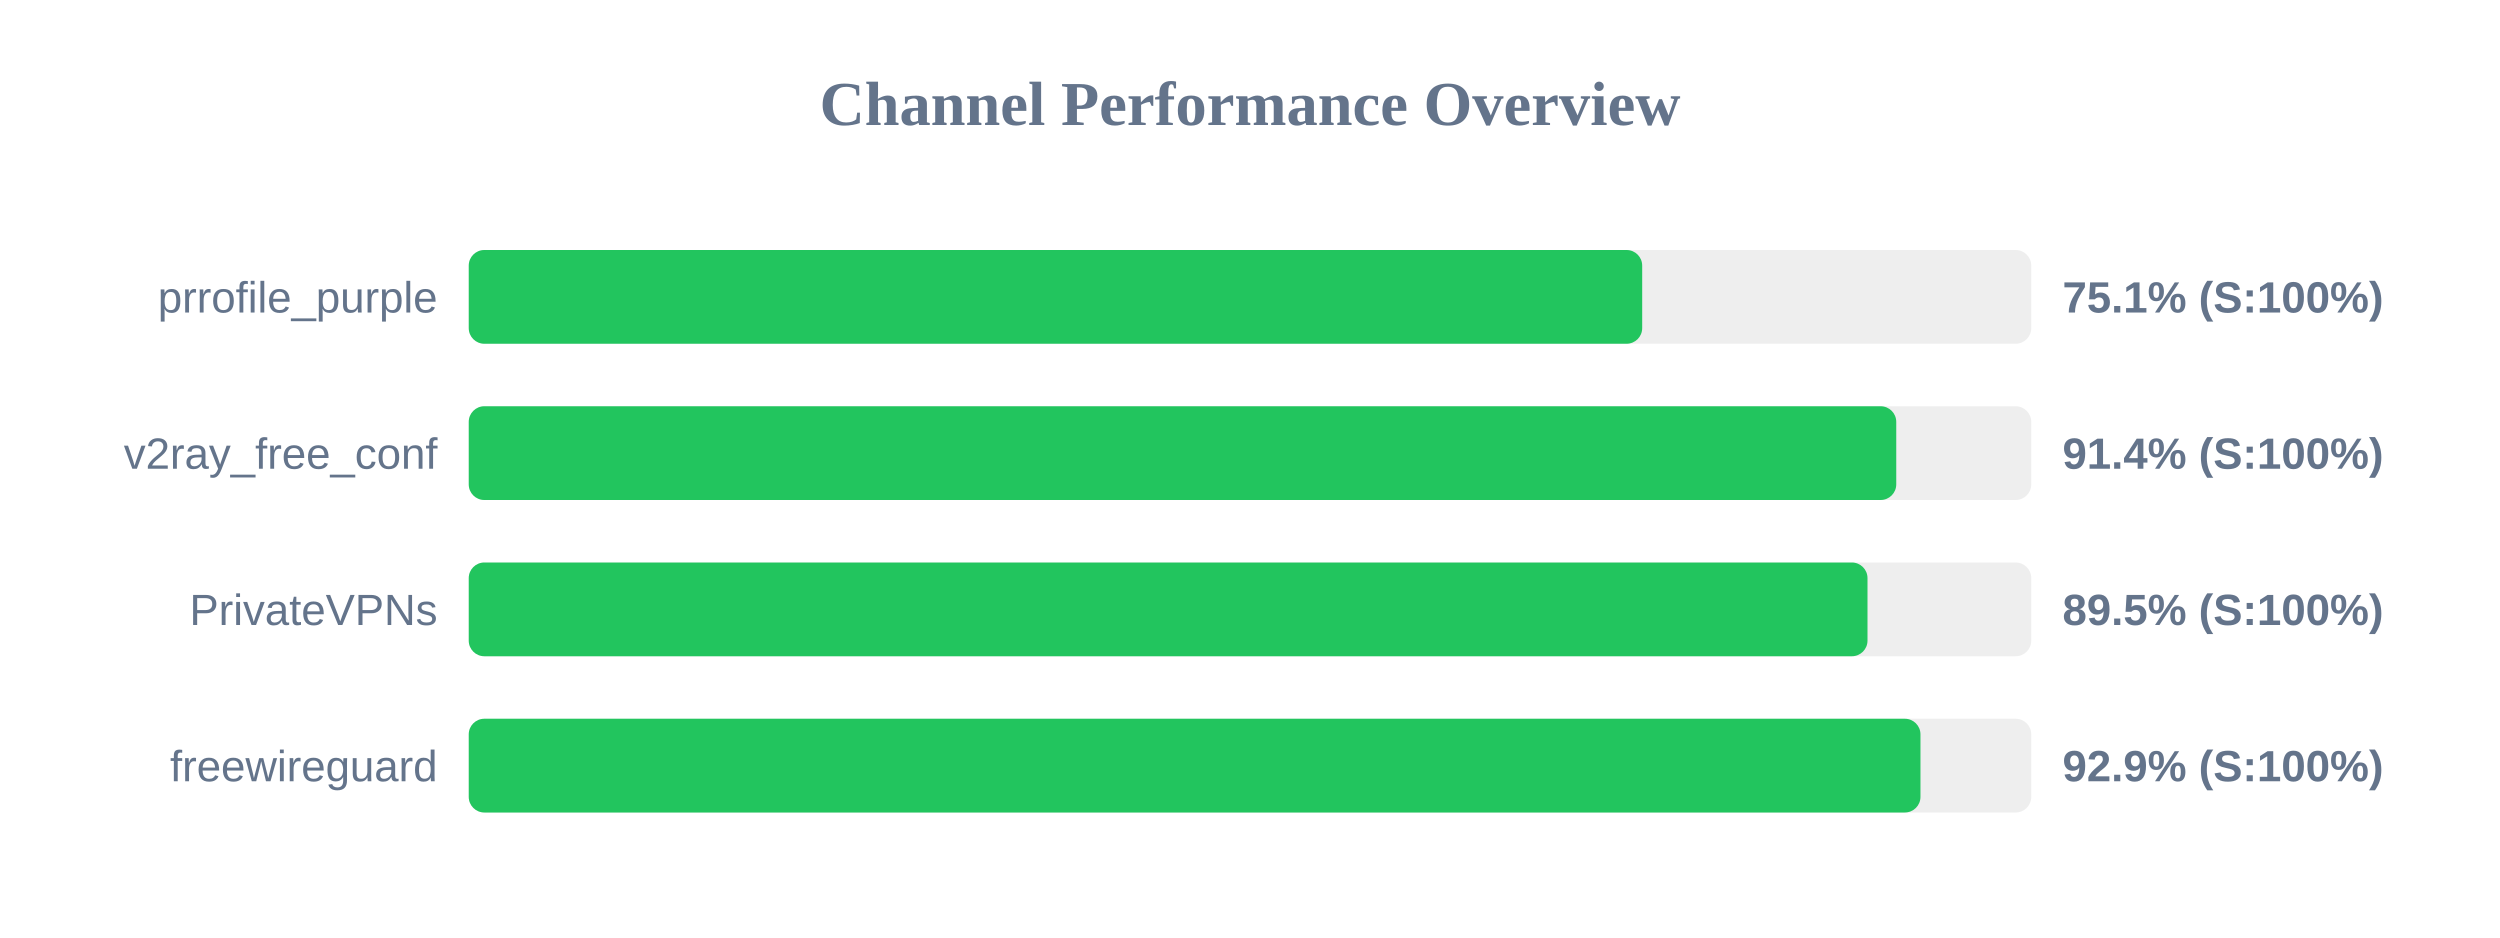
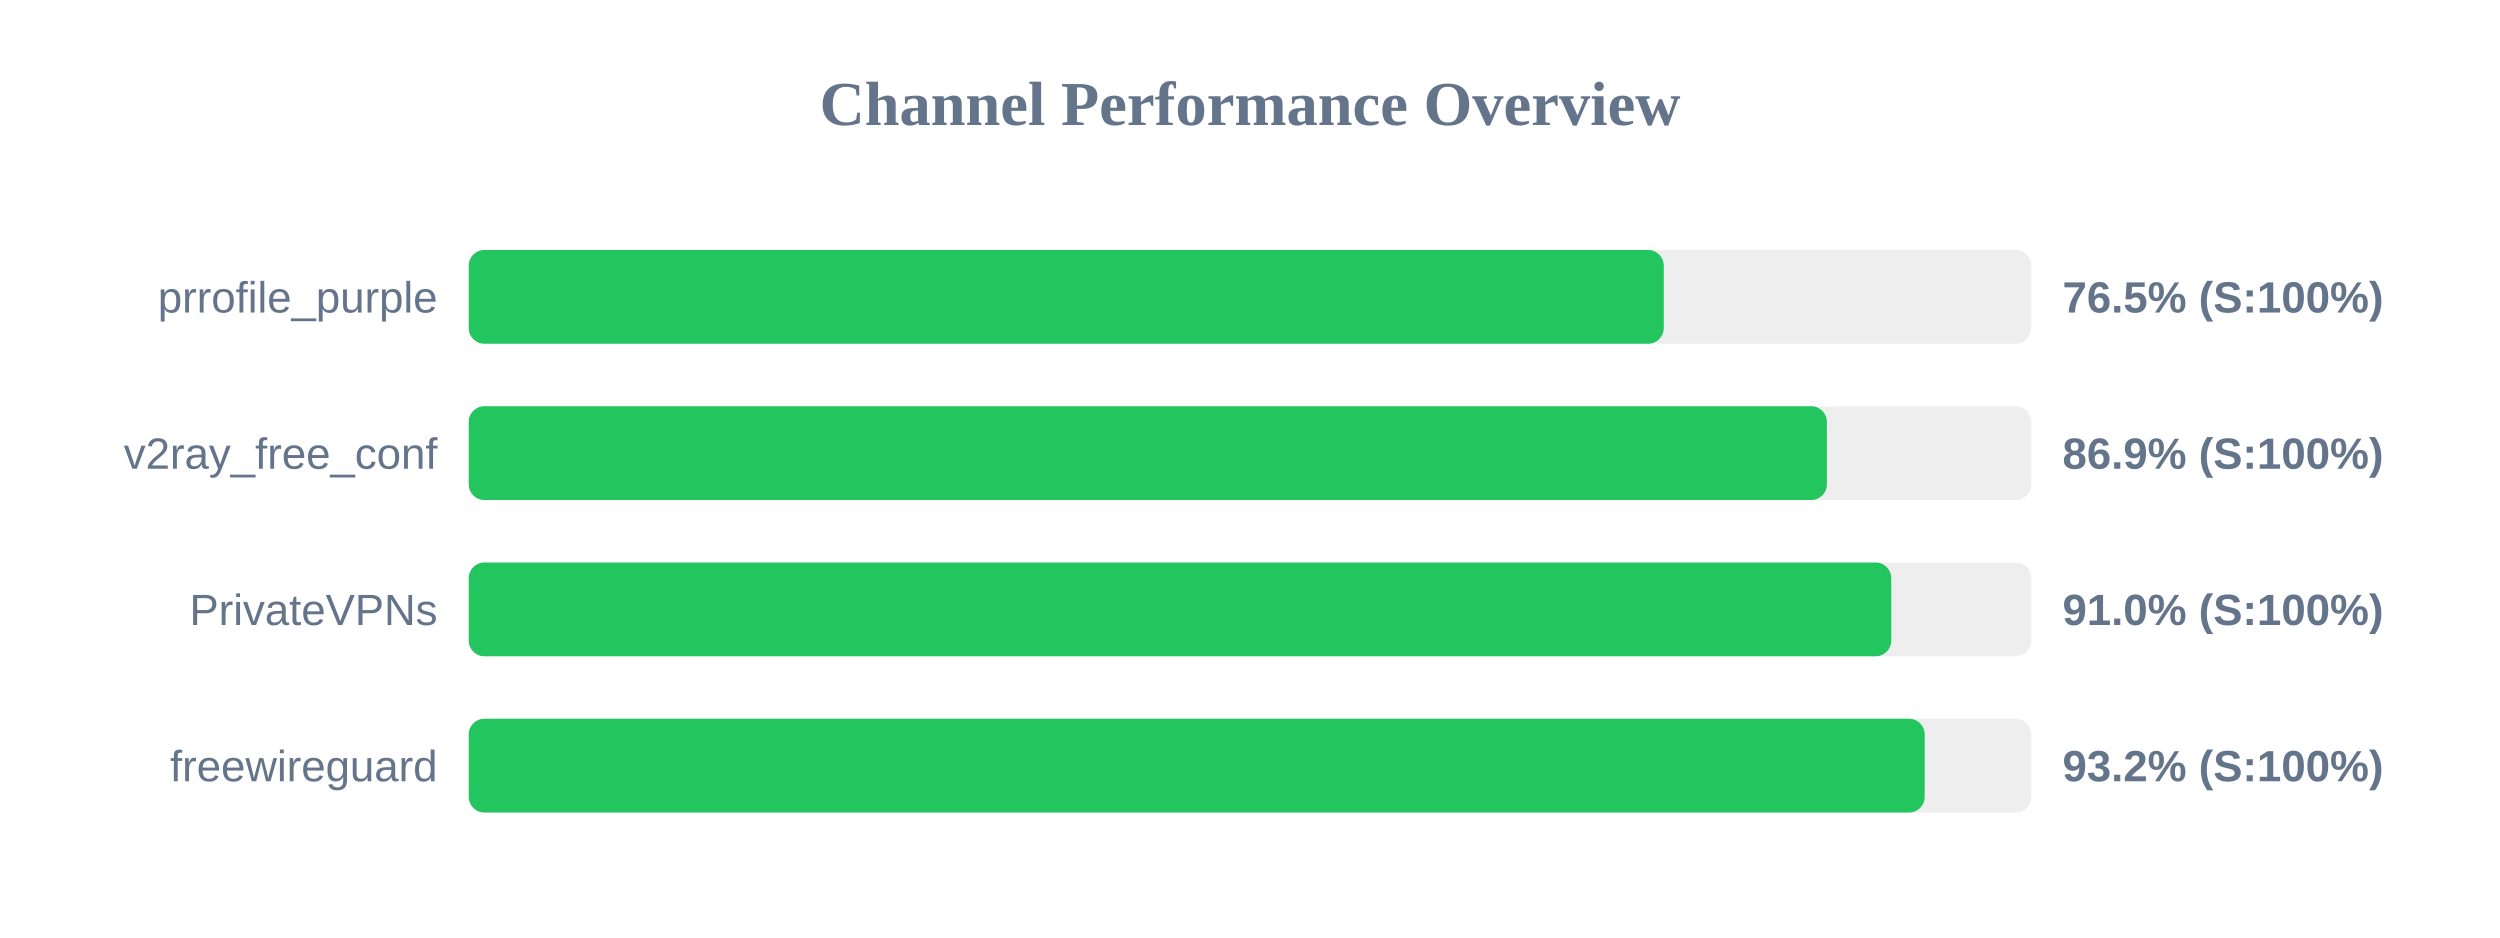
<svg xmlns="http://www.w3.org/2000/svg" width="800" height="300" version="1.1">
  <style>
        .row { font: 14px Arial; fill: #64748b; }
        .score { font: bold 14px Arial; fill: #64748b; }
    </style>
  <text x="400" y="40" text-anchor="middle" font-size="20px" font-weight="bold" fill="#64748b">Channel Performance Overview</text>
  <rect x="150" y="80" width="500" height="30" fill="#eee" rx="5" />
-   <rect x="150" y="80" width="375.5" height="30" fill="#22c55e" rx="5" />
+   <rect x="150" y="80" width="382.4" height="30" fill="#22c55e" rx="5" />
  <text x="140" y="100" text-anchor="end" class="row">prrofile_purple</text>
-   <text x="660" y="100" text-anchor="start" class="score">75.1% (S:100%)</text>
+   <text x="660" y="100" text-anchor="start" class="score">76.5% (S:100%)</text>
  <rect x="150" y="130" width="500" height="30" fill="#eee" rx="5" />
-   <rect x="150" y="130" width="456.8" height="30" fill="#22c55e" rx="5" />
+   <rect x="150" y="130" width="434.6" height="30" fill="#22c55e" rx="5" />
  <text x="140" y="150" text-anchor="end" class="row">v2ray_free_conf</text>
-   <text x="660" y="150" text-anchor="start" class="score">91.4% (S:100%)</text>
+   <text x="660" y="150" text-anchor="start" class="score">86.9% (S:100%)</text>
  <rect x="150" y="180" width="500" height="30" fill="#eee" rx="5" />
-   <rect x="150" y="180" width="447.6" height="30" fill="#22c55e" rx="5" />
+   <rect x="150" y="180" width="455.2" height="30" fill="#22c55e" rx="5" />
  <text x="140" y="200" text-anchor="end" class="row">PrivateVPNs</text>
-   <text x="660" y="200" text-anchor="start" class="score">89.5% (S:100%)</text>
+   <text x="660" y="200" text-anchor="start" class="score">91.0% (S:100%)</text>
  <rect x="150" y="230" width="500" height="30" fill="#eee" rx="5" />
-   <rect x="150" y="230" width="464.55" height="30" fill="#22c55e" rx="5" />
+   <rect x="150" y="230" width="465.9" height="30" fill="#22c55e" rx="5" />
  <text x="140" y="250" text-anchor="end" class="row">freewireguard</text>
-   <text x="660" y="250" text-anchor="start" class="score">92.9% (S:100%)</text>
+   <text x="660" y="250" text-anchor="start" class="score">93.2% (S:100%)</text>
</svg>
